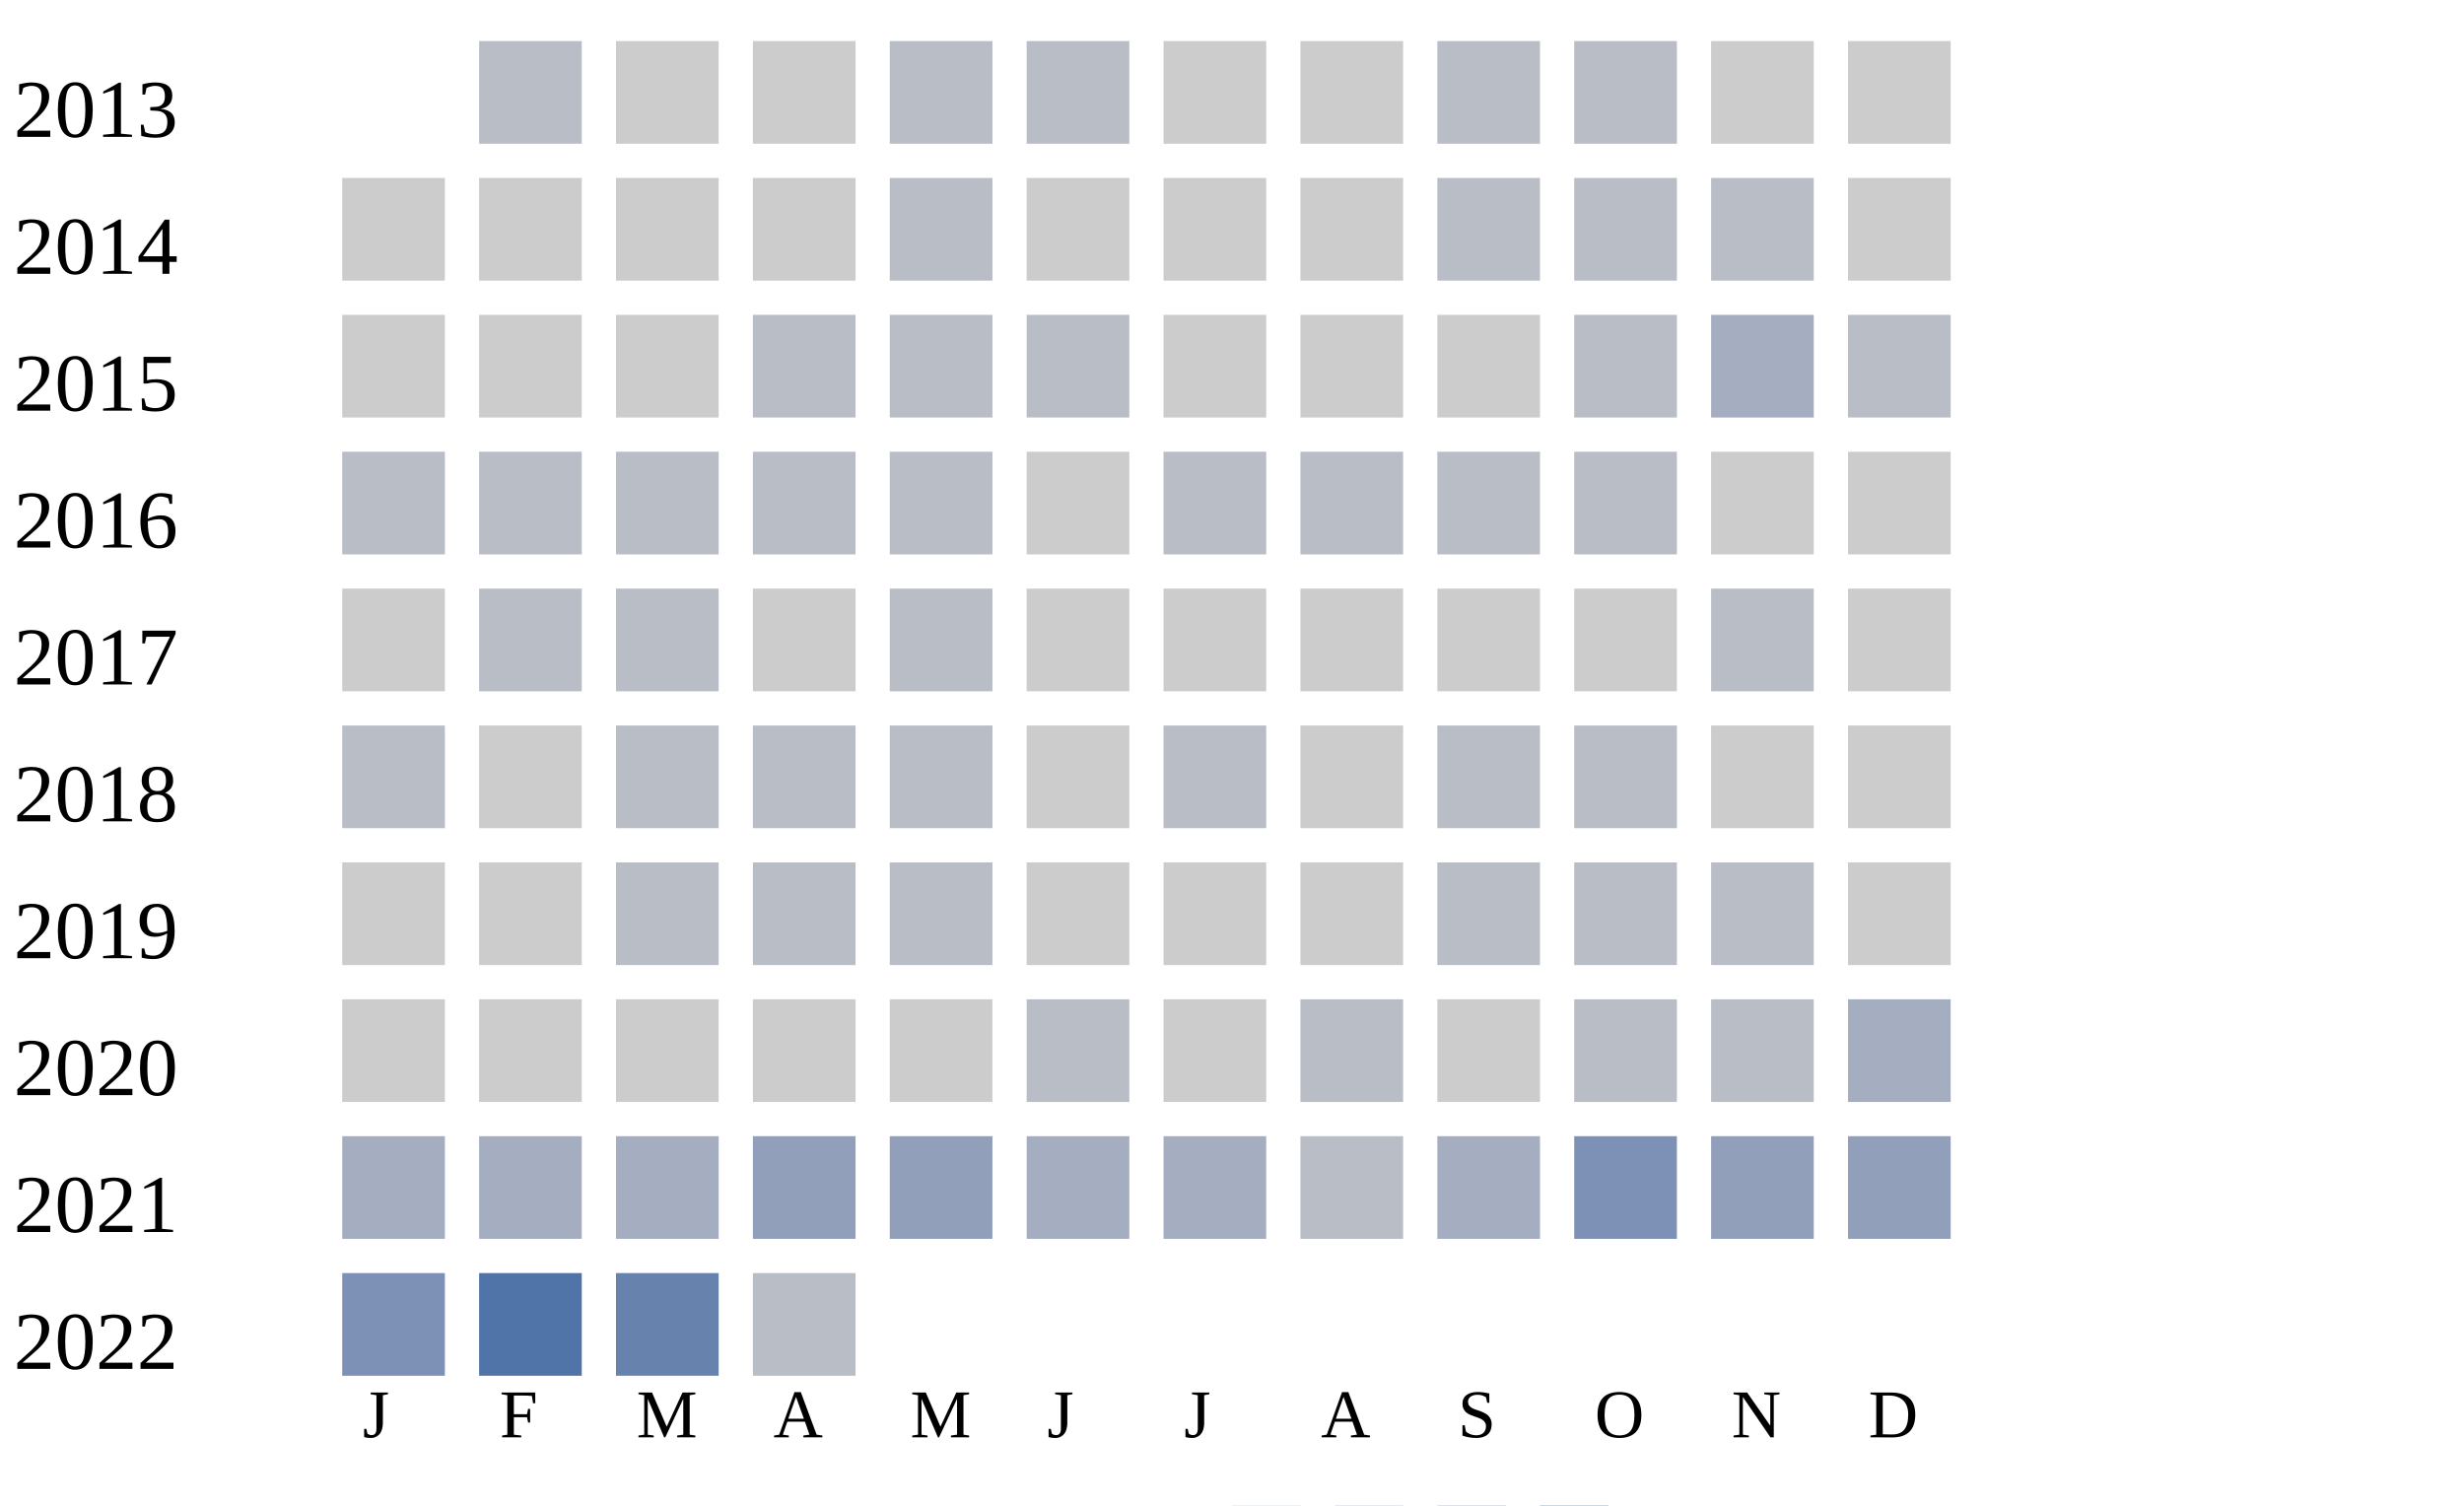
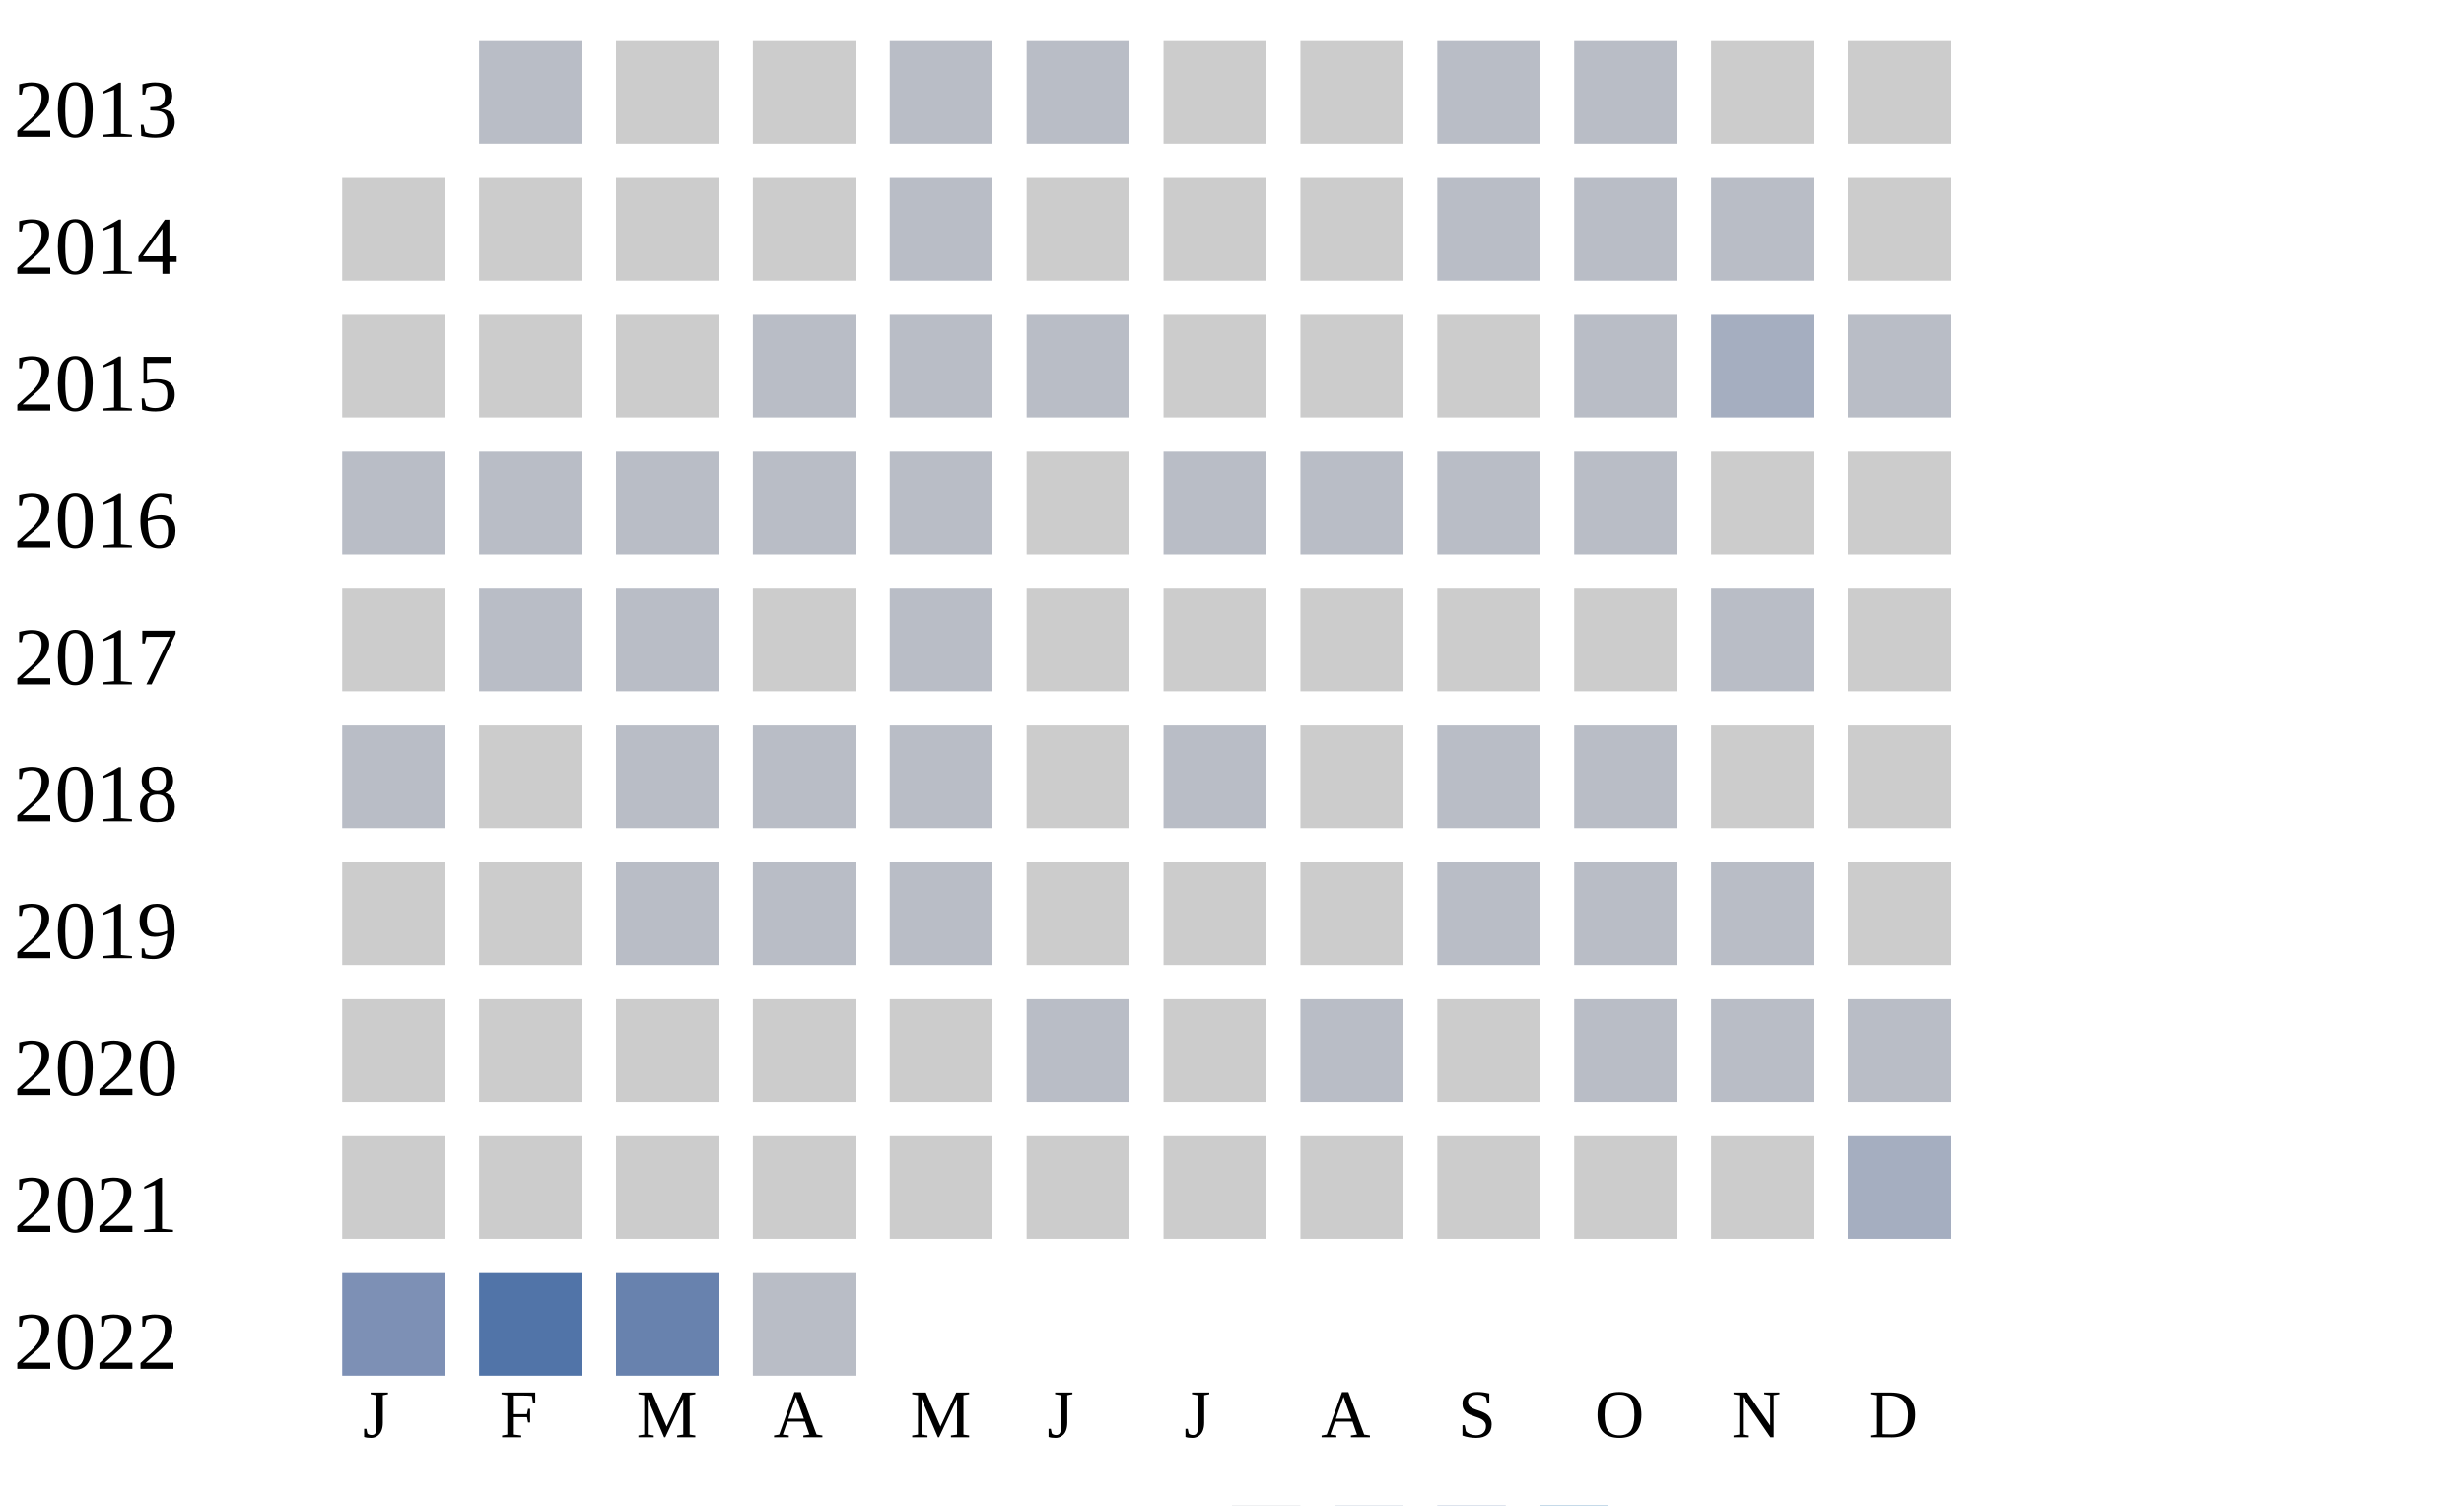
<svg xmlns="http://www.w3.org/2000/svg" width="360" height="220">
  <g transform="translate(0 0)">
    <text x="2" y="20">2013</text>
    <rect x="70" y="6" width="15" height="15" fill="#b9bdc6" />
    <rect x="90" y="6" width="15" height="15" fill="#cccccc" />
    <rect x="110" y="6" width="15" height="15" fill="#cccccc" />
    <rect x="130" y="6" width="15" height="15" fill="#b9bdc6" />
    <rect x="150" y="6" width="15" height="15" fill="#b9bdc6" />
    <rect x="170" y="6" width="15" height="15" fill="#cccccc" />
    <rect x="190" y="6" width="15" height="15" fill="#cccccc" />
    <rect x="210" y="6" width="15" height="15" fill="#b9bdc6" />
    <rect x="230" y="6" width="15" height="15" fill="#b9bdc6" />
    <rect x="250" y="6" width="15" height="15" fill="#cccccc" />
    <rect x="270" y="6" width="15" height="15" fill="#cccccc" />
  </g>
  <g transform="translate(0 20)">
    <text x="2" y="20">2014</text>
    <rect x="50" y="6" width="15" height="15" fill="#cccccc" />
    <rect x="70" y="6" width="15" height="15" fill="#cccccc" />
    <rect x="90" y="6" width="15" height="15" fill="#cccccc" />
    <rect x="110" y="6" width="15" height="15" fill="#cccccc" />
    <rect x="130" y="6" width="15" height="15" fill="#b9bdc6" />
    <rect x="150" y="6" width="15" height="15" fill="#cccccc" />
    <rect x="170" y="6" width="15" height="15" fill="#cccccc" />
    <rect x="190" y="6" width="15" height="15" fill="#cccccc" />
    <rect x="210" y="6" width="15" height="15" fill="#b9bdc6" />
    <rect x="230" y="6" width="15" height="15" fill="#b9bdc6" />
    <rect x="250" y="6" width="15" height="15" fill="#b9bdc6" />
    <rect x="270" y="6" width="15" height="15" fill="#cccccc" />
  </g>
  <g transform="translate(0 40)">
    <text x="2" y="20">2015</text>
    <rect x="50" y="6" width="15" height="15" fill="#cccccc" />
    <rect x="70" y="6" width="15" height="15" fill="#cccccc" />
    <rect x="90" y="6" width="15" height="15" fill="#cccccc" />
    <rect x="110" y="6" width="15" height="15" fill="#b9bdc6" />
    <rect x="130" y="6" width="15" height="15" fill="#b9bdc6" />
    <rect x="150" y="6" width="15" height="15" fill="#b9bdc6" />
    <rect x="170" y="6" width="15" height="15" fill="#cccccc" />
    <rect x="190" y="6" width="15" height="15" fill="#cccccc" />
    <rect x="210" y="6" width="15" height="15" fill="#cccccc" />
    <rect x="230" y="6" width="15" height="15" fill="#b9bdc6" />
    <rect x="250" y="6" width="15" height="15" fill="#a5aec0" />
    <rect x="270" y="6" width="15" height="15" fill="#b9bdc6" />
  </g>
  <g transform="translate(0 60)">
    <text x="2" y="20">2016</text>
    <rect x="50" y="6" width="15" height="15" fill="#b9bdc6" />
    <rect x="70" y="6" width="15" height="15" fill="#b9bdc6" />
    <rect x="90" y="6" width="15" height="15" fill="#b9bdc6" />
    <rect x="110" y="6" width="15" height="15" fill="#b9bdc6" />
    <rect x="130" y="6" width="15" height="15" fill="#b9bdc6" />
    <rect x="150" y="6" width="15" height="15" fill="#cccccc" />
    <rect x="170" y="6" width="15" height="15" fill="#b9bdc6" />
    <rect x="190" y="6" width="15" height="15" fill="#b9bdc6" />
    <rect x="210" y="6" width="15" height="15" fill="#b9bdc6" />
    <rect x="230" y="6" width="15" height="15" fill="#b9bdc6" />
    <rect x="250" y="6" width="15" height="15" fill="#cccccc" />
    <rect x="270" y="6" width="15" height="15" fill="#cccccc" />
  </g>
  <g transform="translate(0 80)">
    <text x="2" y="20">2017</text>
    <rect x="50" y="6" width="15" height="15" fill="#cccccc" />
    <rect x="70" y="6" width="15" height="15" fill="#b9bdc6" />
    <rect x="90" y="6" width="15" height="15" fill="#b9bdc6" />
    <rect x="110" y="6" width="15" height="15" fill="#cccccc" />
    <rect x="130" y="6" width="15" height="15" fill="#b9bdc6" />
    <rect x="150" y="6" width="15" height="15" fill="#cccccc" />
    <rect x="170" y="6" width="15" height="15" fill="#cccccc" />
    <rect x="190" y="6" width="15" height="15" fill="#cccccc" />
    <rect x="210" y="6" width="15" height="15" fill="#cccccc" />
    <rect x="230" y="6" width="15" height="15" fill="#cccccc" />
    <rect x="250" y="6" width="15" height="15" fill="#b9bdc6" />
    <rect x="270" y="6" width="15" height="15" fill="#cccccc" />
  </g>
  <g transform="translate(0 100)">
    <text x="2" y="20">2018</text>
    <rect x="50" y="6" width="15" height="15" fill="#b9bdc6" />
    <rect x="70" y="6" width="15" height="15" fill="#cccccc" />
    <rect x="90" y="6" width="15" height="15" fill="#b9bdc6" />
    <rect x="110" y="6" width="15" height="15" fill="#b9bdc6" />
    <rect x="130" y="6" width="15" height="15" fill="#b9bdc6" />
    <rect x="150" y="6" width="15" height="15" fill="#cccccc" />
    <rect x="170" y="6" width="15" height="15" fill="#b9bdc6" />
    <rect x="190" y="6" width="15" height="15" fill="#cccccc" />
    <rect x="210" y="6" width="15" height="15" fill="#b9bdc6" />
    <rect x="230" y="6" width="15" height="15" fill="#b9bdc6" />
    <rect x="250" y="6" width="15" height="15" fill="#cccccc" />
    <rect x="270" y="6" width="15" height="15" fill="#cccccc" />
  </g>
  <g transform="translate(0 120)">
    <text x="2" y="20">2019</text>
    <rect x="50" y="6" width="15" height="15" fill="#cccccc" />
    <rect x="70" y="6" width="15" height="15" fill="#cccccc" />
    <rect x="90" y="6" width="15" height="15" fill="#b9bdc6" />
    <rect x="110" y="6" width="15" height="15" fill="#b9bdc6" />
    <rect x="130" y="6" width="15" height="15" fill="#b9bdc6" />
    <rect x="150" y="6" width="15" height="15" fill="#cccccc" />
    <rect x="170" y="6" width="15" height="15" fill="#cccccc" />
    <rect x="190" y="6" width="15" height="15" fill="#cccccc" />
    <rect x="210" y="6" width="15" height="15" fill="#b9bdc6" />
    <rect x="230" y="6" width="15" height="15" fill="#b9bdc6" />
    <rect x="250" y="6" width="15" height="15" fill="#b9bdc6" />
    <rect x="270" y="6" width="15" height="15" fill="#cccccc" />
  </g>
  <g transform="translate(0 140)">
    <text x="2" y="20">2020</text>
    <rect x="50" y="6" width="15" height="15" fill="#cccccc" />
    <rect x="70" y="6" width="15" height="15" fill="#cccccc" />
    <rect x="90" y="6" width="15" height="15" fill="#cccccc" />
    <rect x="110" y="6" width="15" height="15" fill="#cccccc" />
    <rect x="130" y="6" width="15" height="15" fill="#cccccc" />
    <rect x="150" y="6" width="15" height="15" fill="#b9bdc6" />
    <rect x="170" y="6" width="15" height="15" fill="#cccccc" />
    <rect x="190" y="6" width="15" height="15" fill="#b9bdc6" />
    <rect x="210" y="6" width="15" height="15" fill="#cccccc" />
    <rect x="230" y="6" width="15" height="15" fill="#b9bdc6" />
    <rect x="250" y="6" width="15" height="15" fill="#b9bdc6" />
-     <rect x="270" y="6" width="15" height="15" fill="#a5aec0" />
+     <rect x="270" y="6" width="15" height="15" fill="#b9bdc6" />
  </g>
  <g transform="translate(0 160)">
    <text x="2" y="20">2021</text>
-     <rect x="50" y="6" width="15" height="15" fill="#a5aec0" />
-     <rect x="70" y="6" width="15" height="15" fill="#a5aec0" />
-     <rect x="90" y="6" width="15" height="15" fill="#a5aec0" />
-     <rect x="110" y="6" width="15" height="15" fill="#919fba" />
-     <rect x="130" y="6" width="15" height="15" fill="#919fba" />
-     <rect x="150" y="6" width="15" height="15" fill="#a5aec0" />
-     <rect x="170" y="6" width="15" height="15" fill="#a5aec0" />
-     <rect x="190" y="6" width="15" height="15" fill="#b9bdc6" />
-     <rect x="210" y="6" width="15" height="15" fill="#a5aec0" />
-     <rect x="230" y="6" width="15" height="15" fill="#7d90b5" />
-     <rect x="250" y="6" width="15" height="15" fill="#919fba" />
-     <rect x="270" y="6" width="15" height="15" fill="#919fba" />
+     <rect x="50" y="6" width="15" height="15" fill="#cccccc" />
+     <rect x="70" y="6" width="15" height="15" fill="#cccccc" />
+     <rect x="90" y="6" width="15" height="15" fill="#cccccc" />
+     <rect x="110" y="6" width="15" height="15" fill="#cccccc" />
+     <rect x="130" y="6" width="15" height="15" fill="#cccccc" />
+     <rect x="150" y="6" width="15" height="15" fill="#cccccc" />
+     <rect x="170" y="6" width="15" height="15" fill="#cccccc" />
+     <rect x="190" y="6" width="15" height="15" fill="#cccccc" />
+     <rect x="210" y="6" width="15" height="15" fill="#cccccc" />
+     <rect x="230" y="6" width="15" height="15" fill="#cccccc" />
+     <rect x="250" y="6" width="15" height="15" fill="#cccccc" />
+     <rect x="270" y="6" width="15" height="15" fill="#a5aec0" />
  </g>
  <g transform="translate(0 180)">
    <text x="2" y="20">2022</text>
    <rect x="50" y="6" width="15" height="15" fill="#7d90b5" />
    <rect x="70" y="6" width="15" height="15" fill="#5174a8" />
    <rect x="90" y="6" width="15" height="15" fill="#6882ae" />
    <rect x="110" y="6" width="15" height="15" fill="#b9bdc6" />
  </g>
  <text style="font-size: 10px; text-align: center" x="53" y="210">J</text>
  <text style="font-size: 10px; text-align: center" x="73" y="210">F</text>
  <text style="font-size: 10px; text-align: center" x="93" y="210">M</text>
  <text style="font-size: 10px; text-align: center" x="113" y="210">A</text>
  <text style="font-size: 10px; text-align: center" x="133" y="210">M</text>
  <text style="font-size: 10px; text-align: center" x="153" y="210">J</text>
  <text style="font-size: 10px; text-align: center" x="173" y="210">J</text>
  <text style="font-size: 10px; text-align: center" x="193" y="210">A</text>
  <text style="font-size: 10px; text-align: center" x="213" y="210">S</text>
  <text style="font-size: 10px; text-align: center" x="233" y="210">O</text>
  <text style="font-size: 10px; text-align: center" x="253" y="210">N</text>
  <text style="font-size: 10px; text-align: center" x="273" y="210">D</text>
  <text style="font-size: 10px;" x="155" y="229">Less</text>
  <rect fill="#b9bdc6" width="10" height="10" x="180" y="220" />
  <rect fill="#919fba" width="10" height="10" x="195" y="220" />
  <rect fill="#6882ae" width="10" height="10" x="210" y="220" />
  <rect fill="#005a9c" width="10" height="10" x="225" y="220" />
  <text x="240" y="229" style="font-size: 10px;">More</text>
</svg>
